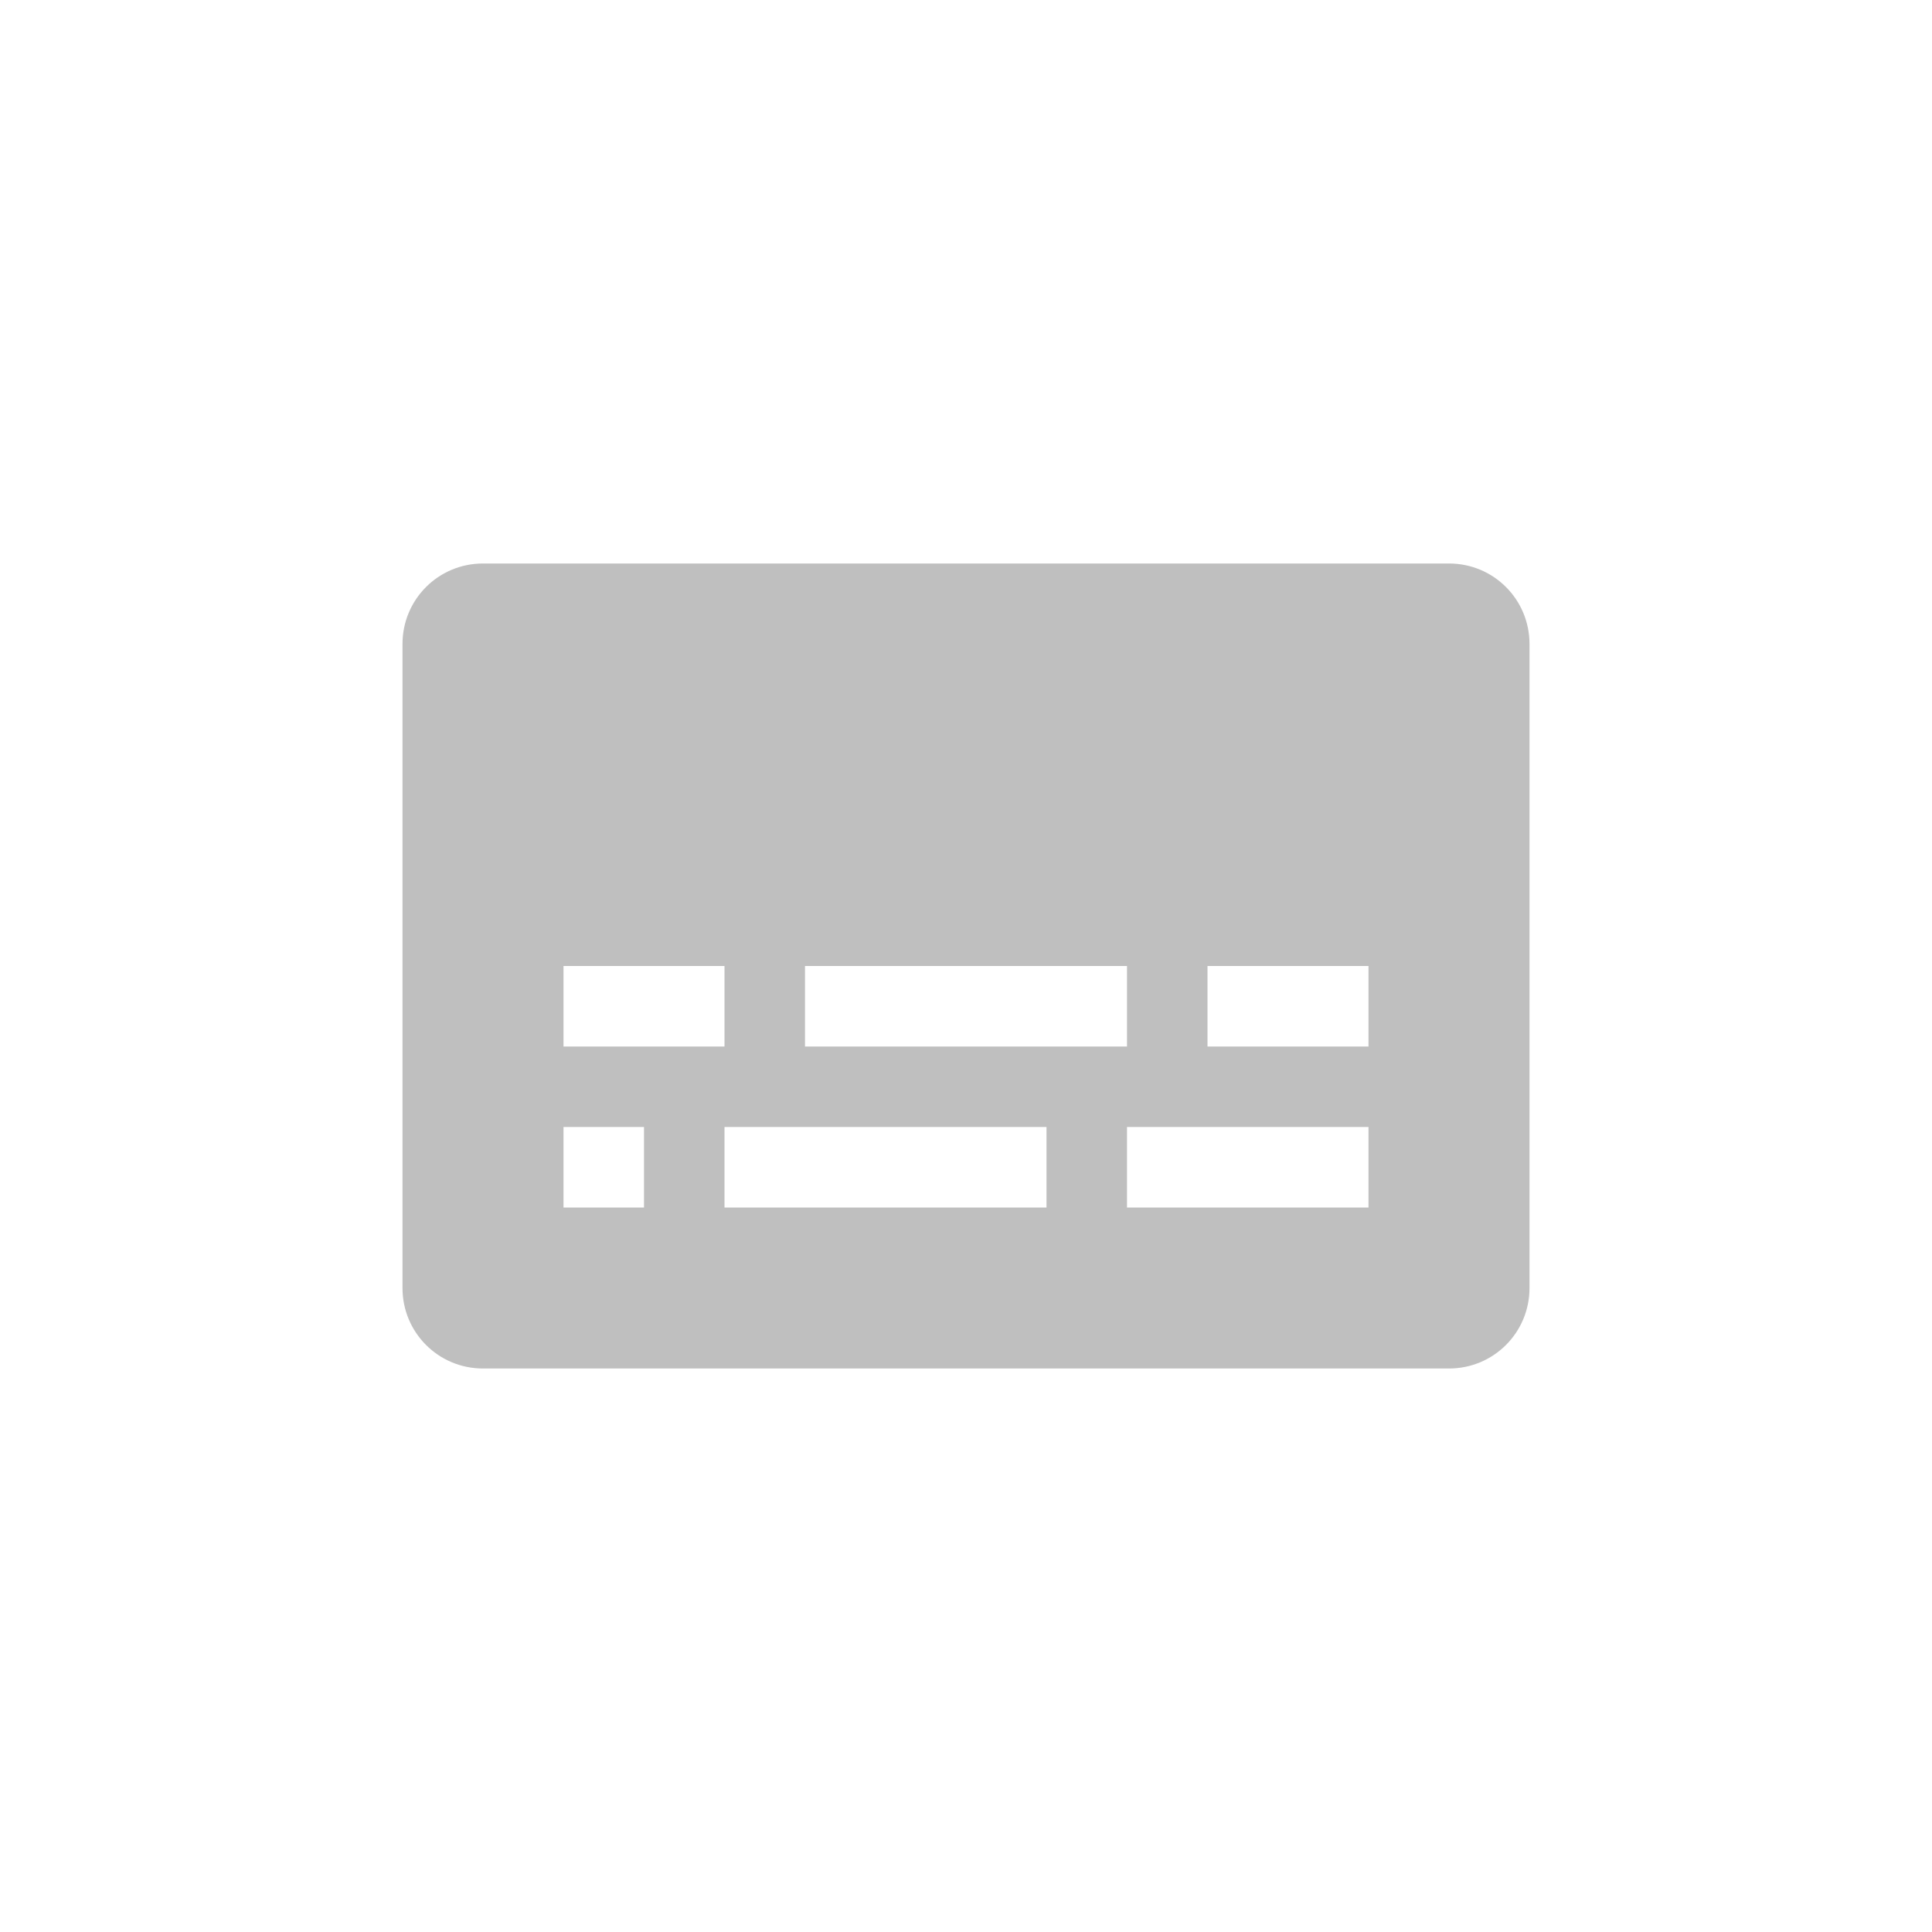
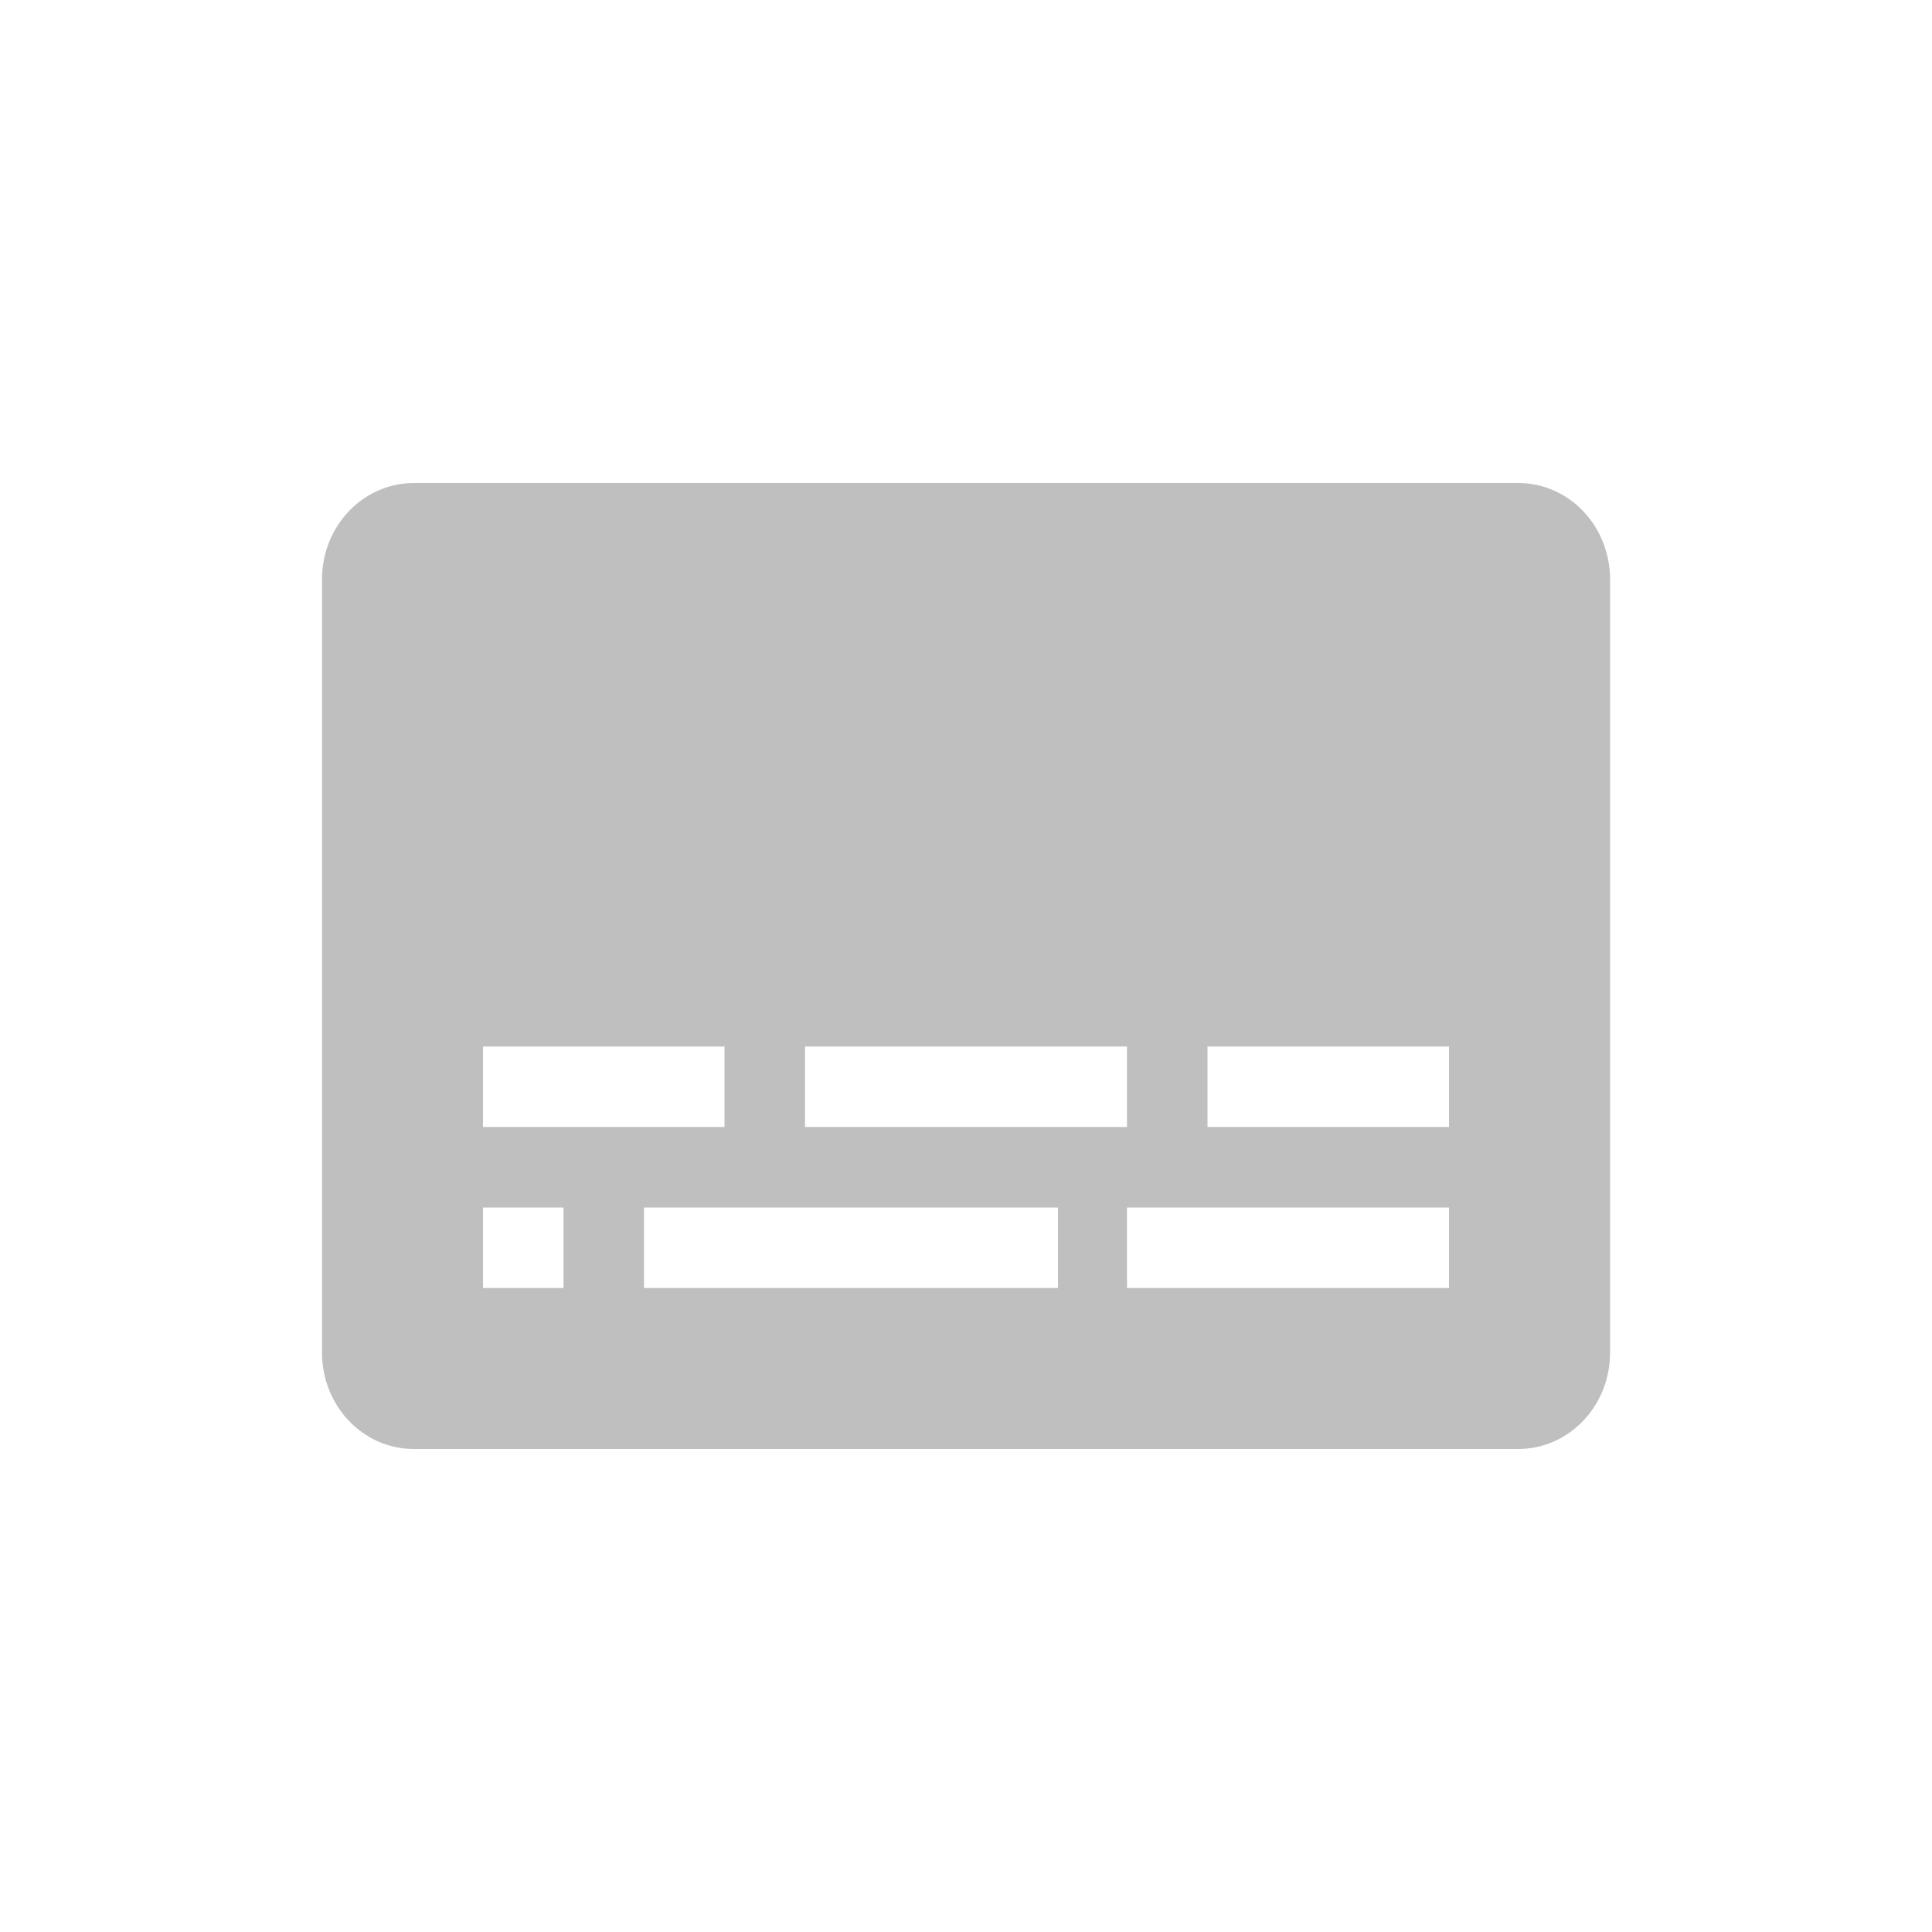
<svg xmlns="http://www.w3.org/2000/svg" width="24" height="24" version="1.1">
  <defs>
    <style id="current-color-scheme" type="text/css">.ColorScheme-Text { color:#282828; } .ColorScheme-Highlight { color:#458588; }</style>
  </defs>
-   <path class="ColorScheme-Text" d="m6 7c-0.554 0-1 0.446-1 1v8c0 0.554 0.446 1 1 1h12c0.554 0 1-0.446 1-1v-8c0-0.554-0.446-1-1-1zm1 5h2v1h-2zm3 0h4v1h-4zm5 0h2v1h-2zm-8 2h1v1h-1zm2 0h4v1h-4zm5 0h3v1h-3z" fill="currentColor" opacity=".3" />
+   <path class="ColorScheme-Text" d="m5.143 6c-0.633 0-1.143 0.534-1.143 1.199v9.602c0 0.665 0.509 1.199 1.143 1.199h13.715c0.633 0 1.143-0.534 1.143-1.199v-9.602c0-0.665-0.509-1.199-1.143-1.199zm0.857 7h3v1h-3zm4 0h4v1h-4zm5 0h3v1h-3zm-9 2h1v1h-1zm2 0h5.143v1h-5.143zm6 0h4v1h-4z" fill="currentColor" opacity=".3" />
</svg>
